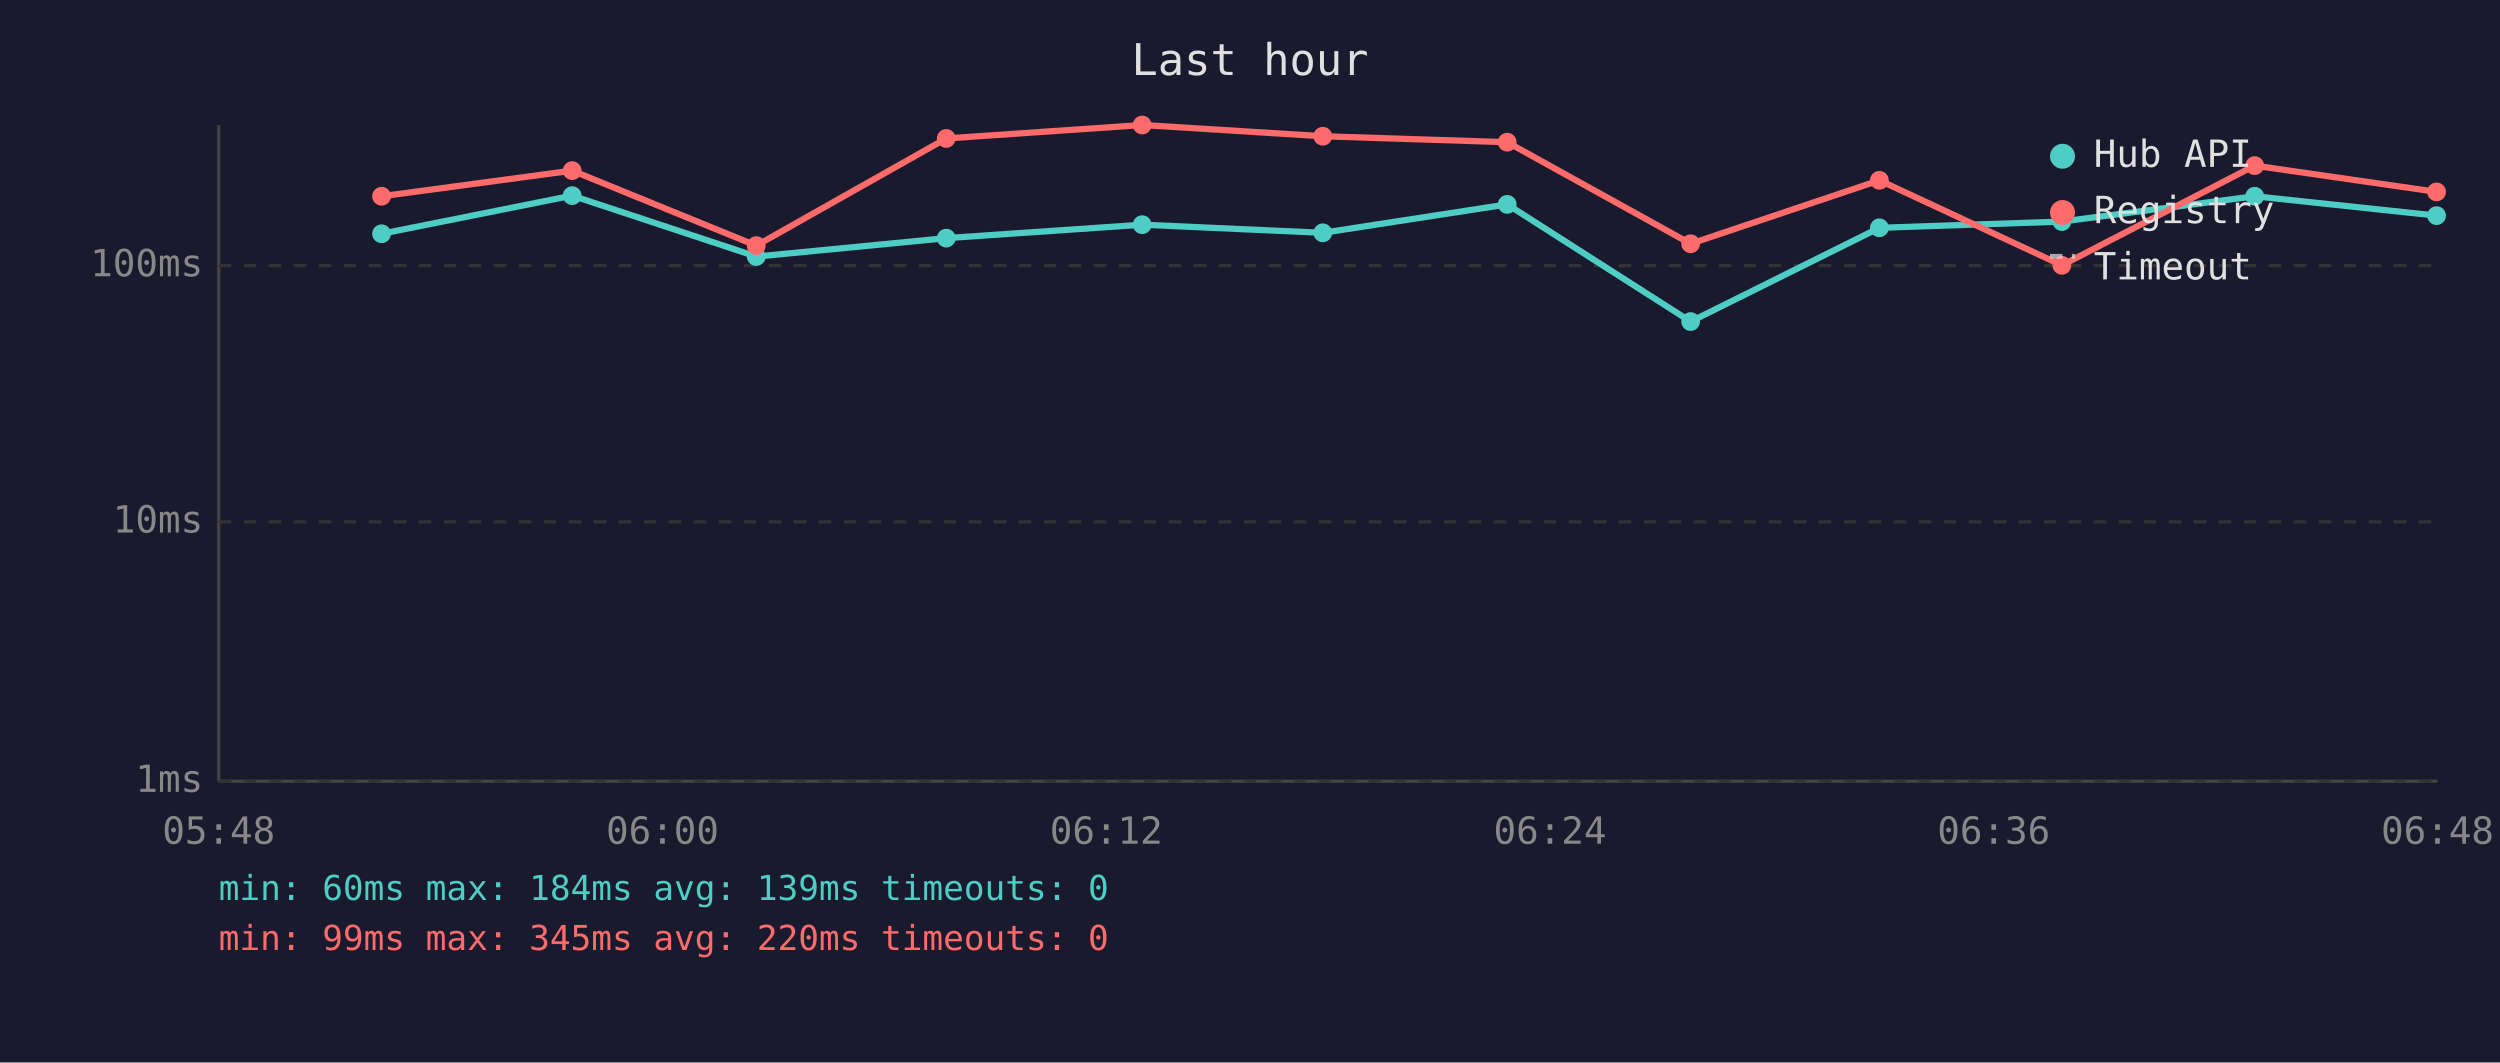
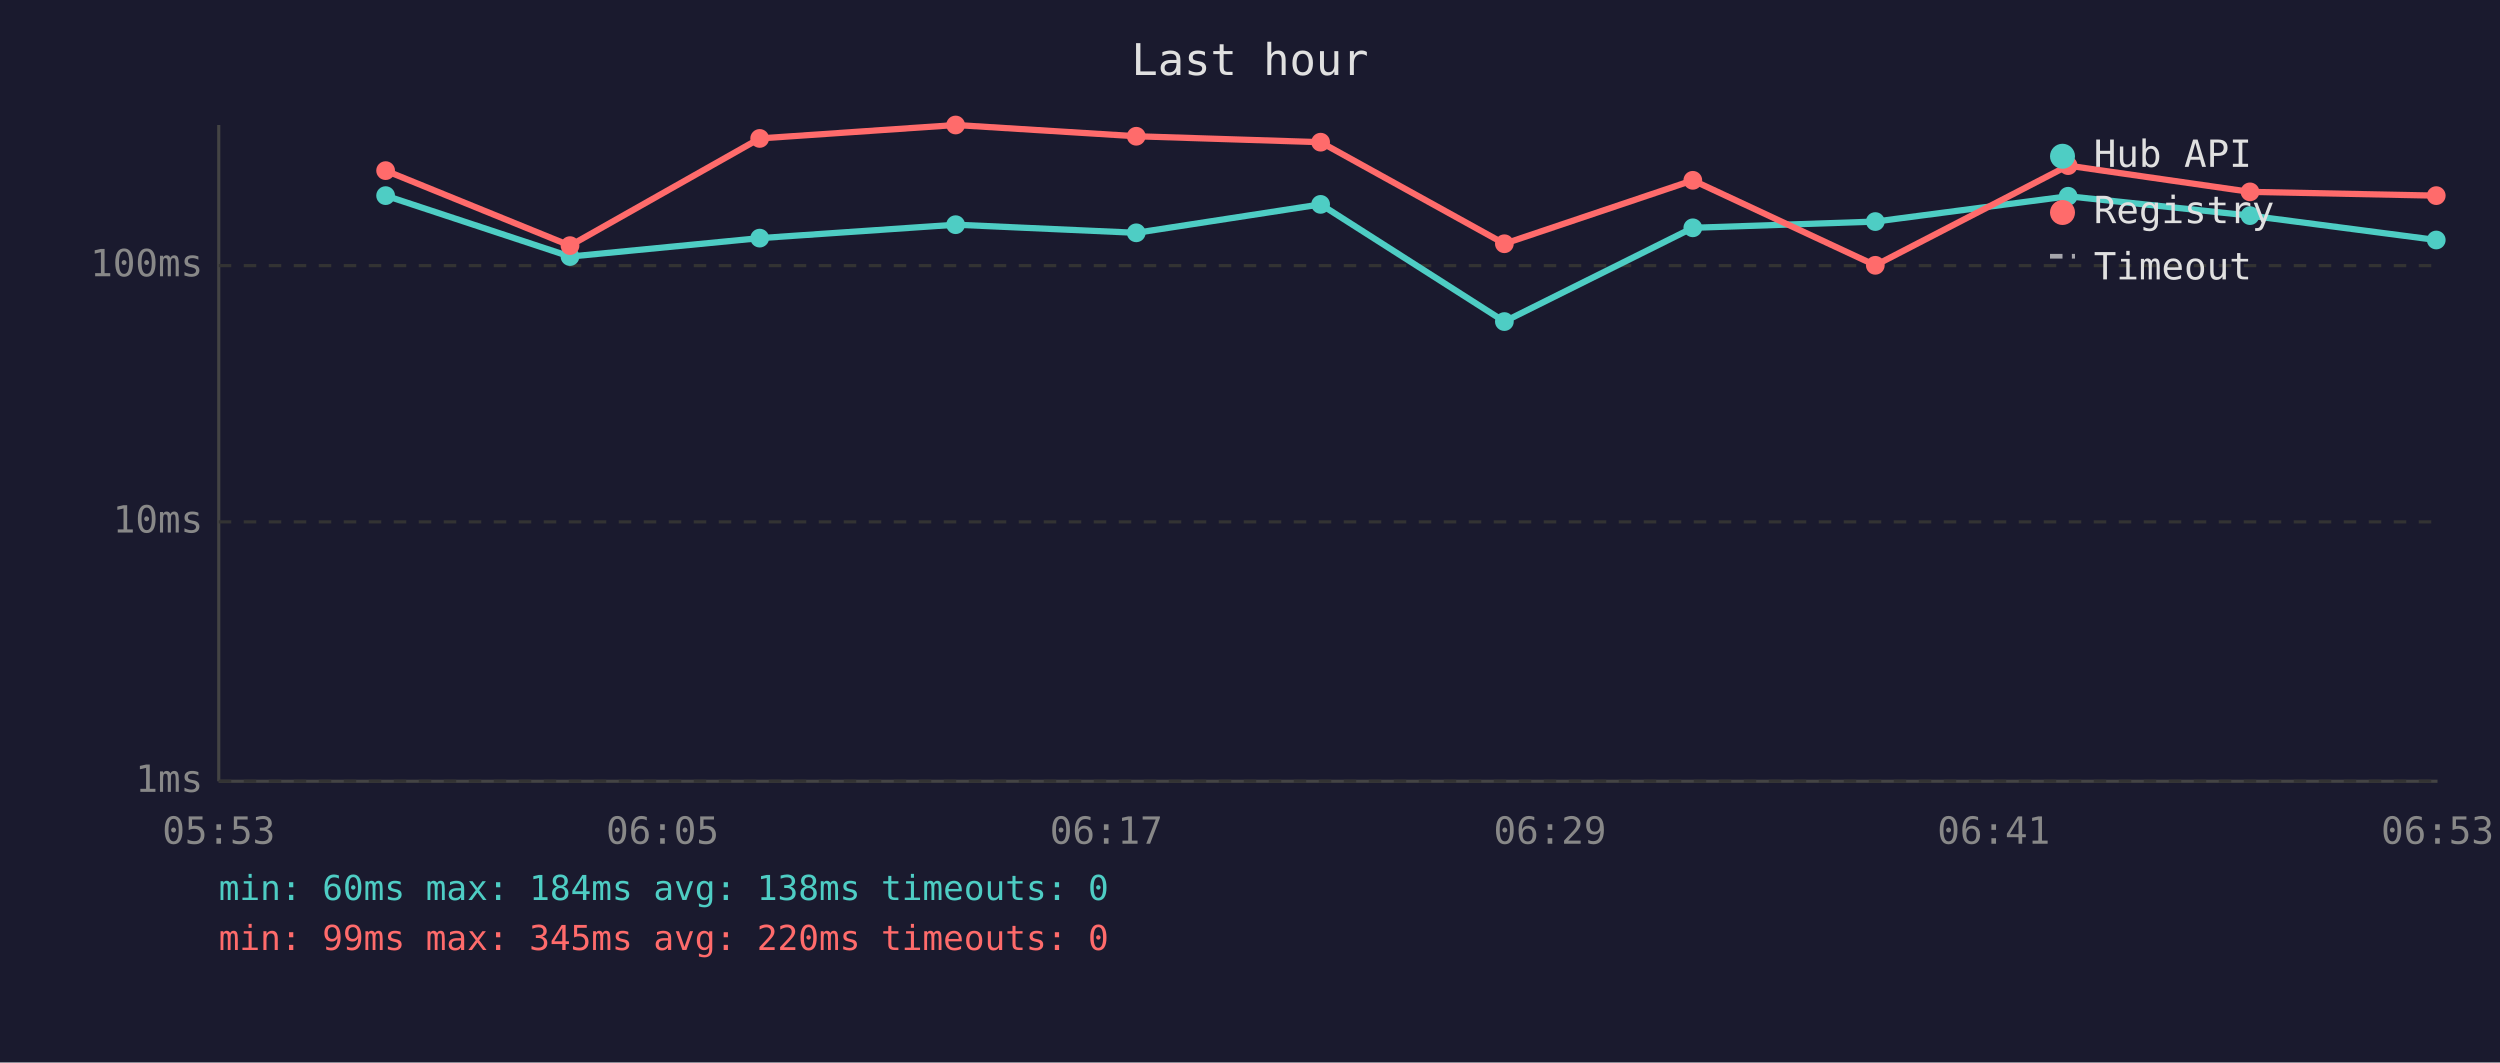
<svg xmlns="http://www.w3.org/2000/svg" viewBox="0 0 800 340" font-family="monospace" font-size="12">
  <rect width="800" height="340" fill="#1a1a2e" />
  <text x="400" y="24" fill="#e0e0e0" font-size="14" text-anchor="middle">Last hour</text>
  <line x1="70" y1="40" x2="70" y2="250" stroke="#444" stroke-width="1" />
  <line x1="70" y1="250" x2="780" y2="250" stroke="#444" stroke-width="1" />
  <line x1="70" y1="250" x2="780" y2="250" stroke="#333" stroke-width="1" stroke-dasharray="4" />
  <text x="65" y="250" fill="#888" text-anchor="end" dominant-baseline="middle">1ms</text>
  <line x1="70" y1="167" x2="780" y2="167" stroke="#333" stroke-width="1" stroke-dasharray="4" />
  <text x="65" y="167" fill="#888" text-anchor="end" dominant-baseline="middle">10ms</text>
  <line x1="70" y1="85" x2="780" y2="85" stroke="#333" stroke-width="1" stroke-dasharray="4" />
  <text x="65" y="85" fill="#888" text-anchor="end" dominant-baseline="middle">100ms</text>
-   <text x="70" y="270" fill="#888" text-anchor="middle">05:48</text>
-   <text x="212" y="270" fill="#888" text-anchor="middle">06:00</text>
-   <text x="354" y="270" fill="#888" text-anchor="middle">06:12</text>
-   <text x="496" y="270" fill="#888" text-anchor="middle">06:24</text>
-   <text x="638" y="270" fill="#888" text-anchor="middle">06:36</text>
-   <text x="780" y="270" fill="#888" text-anchor="middle">06:48</text>
-   <polyline points="122.1,74.8 183.1,62.6 242.0,82.1 302.8,76.2 365.5,71.9 423.3,74.5 482.3,65.4 541.0,102.9 601.4,72.9 659.8,70.9 721.5,62.8 779.7,69.0" fill="none" stroke="#4ecdc4" stroke-width="2" opacity="1" />
-   <circle cx="122.1" cy="74.8" r="3" fill="#4ecdc4" />
-   <circle cx="183.1" cy="62.6" r="3" fill="#4ecdc4" />
-   <circle cx="242.0" cy="82.1" r="3" fill="#4ecdc4" />
-   <circle cx="302.8" cy="76.2" r="3" fill="#4ecdc4" />
-   <circle cx="365.5" cy="71.9" r="3" fill="#4ecdc4" />
-   <circle cx="423.3" cy="74.5" r="3" fill="#4ecdc4" />
-   <circle cx="482.3" cy="65.4" r="3" fill="#4ecdc4" />
-   <circle cx="541.0" cy="102.9" r="3" fill="#4ecdc4" />
-   <circle cx="601.4" cy="72.9" r="3" fill="#4ecdc4" />
-   <circle cx="659.8" cy="70.9" r="3" fill="#4ecdc4" />
-   <circle cx="721.5" cy="62.8" r="3" fill="#4ecdc4" />
-   <circle cx="779.7" cy="69.0" r="3" fill="#4ecdc4" />
-   <polyline points="122.1,62.8 183.1,54.6 242.0,78.6 302.8,44.3 365.5,40.0 423.3,43.6 482.3,45.5 541.0,78.0 601.4,57.7 659.8,84.9 721.5,53.0 779.7,61.4" fill="none" stroke="#ff6b6b" stroke-width="2" opacity="1" />
-   <circle cx="122.1" cy="62.8" r="3" fill="#ff6b6b" />
-   <circle cx="183.1" cy="54.6" r="3" fill="#ff6b6b" />
-   <circle cx="242.0" cy="78.6" r="3" fill="#ff6b6b" />
-   <circle cx="302.8" cy="44.3" r="3" fill="#ff6b6b" />
-   <circle cx="365.5" cy="40.0" r="3" fill="#ff6b6b" />
-   <circle cx="423.3" cy="43.6" r="3" fill="#ff6b6b" />
-   <circle cx="482.3" cy="45.5" r="3" fill="#ff6b6b" />
-   <circle cx="541.0" cy="78.0" r="3" fill="#ff6b6b" />
-   <circle cx="601.4" cy="57.7" r="3" fill="#ff6b6b" />
-   <circle cx="659.8" cy="84.9" r="3" fill="#ff6b6b" />
-   <circle cx="721.5" cy="53.0" r="3" fill="#ff6b6b" />
-   <circle cx="779.7" cy="61.4" r="3" fill="#ff6b6b" />
+   <text x="70" y="270" fill="#888" text-anchor="middle">05:53</text>
+   <text x="212" y="270" fill="#888" text-anchor="middle">06:05</text>
+   <text x="354" y="270" fill="#888" text-anchor="middle">06:17</text>
+   <text x="496" y="270" fill="#888" text-anchor="middle">06:29</text>
+   <text x="638" y="270" fill="#888" text-anchor="middle">06:41</text>
+   <text x="780" y="270" fill="#888" text-anchor="middle">06:53</text>
+   <polyline points="123.4,62.6 182.4,82.1 243.1,76.2 305.8,71.9 363.6,74.5 422.6,65.4 481.4,102.9 541.7,72.9 600.1,70.9 661.8,62.8 720.0,69.0 779.6,76.8" fill="none" stroke="#4ecdc4" stroke-width="2" opacity="1" />
+   <circle cx="123.4" cy="62.6" r="3" fill="#4ecdc4" />
+   <circle cx="182.4" cy="82.1" r="3" fill="#4ecdc4" />
+   <circle cx="243.1" cy="76.2" r="3" fill="#4ecdc4" />
+   <circle cx="305.8" cy="71.9" r="3" fill="#4ecdc4" />
+   <circle cx="363.6" cy="74.5" r="3" fill="#4ecdc4" />
+   <circle cx="422.6" cy="65.4" r="3" fill="#4ecdc4" />
+   <circle cx="481.4" cy="102.9" r="3" fill="#4ecdc4" />
+   <circle cx="541.7" cy="72.9" r="3" fill="#4ecdc4" />
+   <circle cx="600.1" cy="70.9" r="3" fill="#4ecdc4" />
+   <circle cx="661.8" cy="62.8" r="3" fill="#4ecdc4" />
+   <circle cx="720.0" cy="69.0" r="3" fill="#4ecdc4" />
+   <circle cx="779.6" cy="76.8" r="3" fill="#4ecdc4" />
+   <polyline points="123.4,54.6 182.4,78.6 243.1,44.3 305.8,40.0 363.6,43.6 422.6,45.5 481.4,78.0 541.7,57.7 600.1,84.9 661.8,53.0 720.0,61.4 779.6,62.6" fill="none" stroke="#ff6b6b" stroke-width="2" opacity="1" />
+   <circle cx="123.4" cy="54.6" r="3" fill="#ff6b6b" />
+   <circle cx="182.4" cy="78.6" r="3" fill="#ff6b6b" />
+   <circle cx="243.1" cy="44.3" r="3" fill="#ff6b6b" />
+   <circle cx="305.8" cy="40.0" r="3" fill="#ff6b6b" />
+   <circle cx="363.6" cy="43.6" r="3" fill="#ff6b6b" />
+   <circle cx="422.6" cy="45.5" r="3" fill="#ff6b6b" />
+   <circle cx="481.4" cy="78.0" r="3" fill="#ff6b6b" />
+   <circle cx="541.7" cy="57.7" r="3" fill="#ff6b6b" />
+   <circle cx="600.1" cy="84.9" r="3" fill="#ff6b6b" />
+   <circle cx="661.8" cy="53.0" r="3" fill="#ff6b6b" />
+   <circle cx="720.0" cy="61.4" r="3" fill="#ff6b6b" />
+   <circle cx="779.6" cy="62.6" r="3" fill="#ff6b6b" />
  <circle cx="660" cy="50" r="4" fill="#4ecdc4" />
  <text x="670" y="50" fill="#e0e0e0" dominant-baseline="middle">Hub API</text>
  <circle cx="660" cy="68" r="4" fill="#ff6b6b" />
  <text x="670" y="68" fill="#e0e0e0" dominant-baseline="middle">Registry</text>
  <line x1="656" y1="82" x2="664" y2="82" stroke="#e0e0e0" stroke-width="1.5" stroke-dasharray="4,3" opacity="0.7" />
  <text x="670" y="86" fill="#e0e0e0" dominant-baseline="middle">Timeout</text>
-   <text x="70" y="288" fill="#4ecdc4" font-size="11">min: 60ms  max: 184ms  avg: 139ms  timeouts: 0</text>
+   <text x="70" y="288" fill="#4ecdc4" font-size="11">min: 60ms  max: 184ms  avg: 138ms  timeouts: 0</text>
  <text x="70" y="304" fill="#ff6b6b" font-size="11">min: 99ms  max: 345ms  avg: 220ms  timeouts: 0</text>
</svg>
